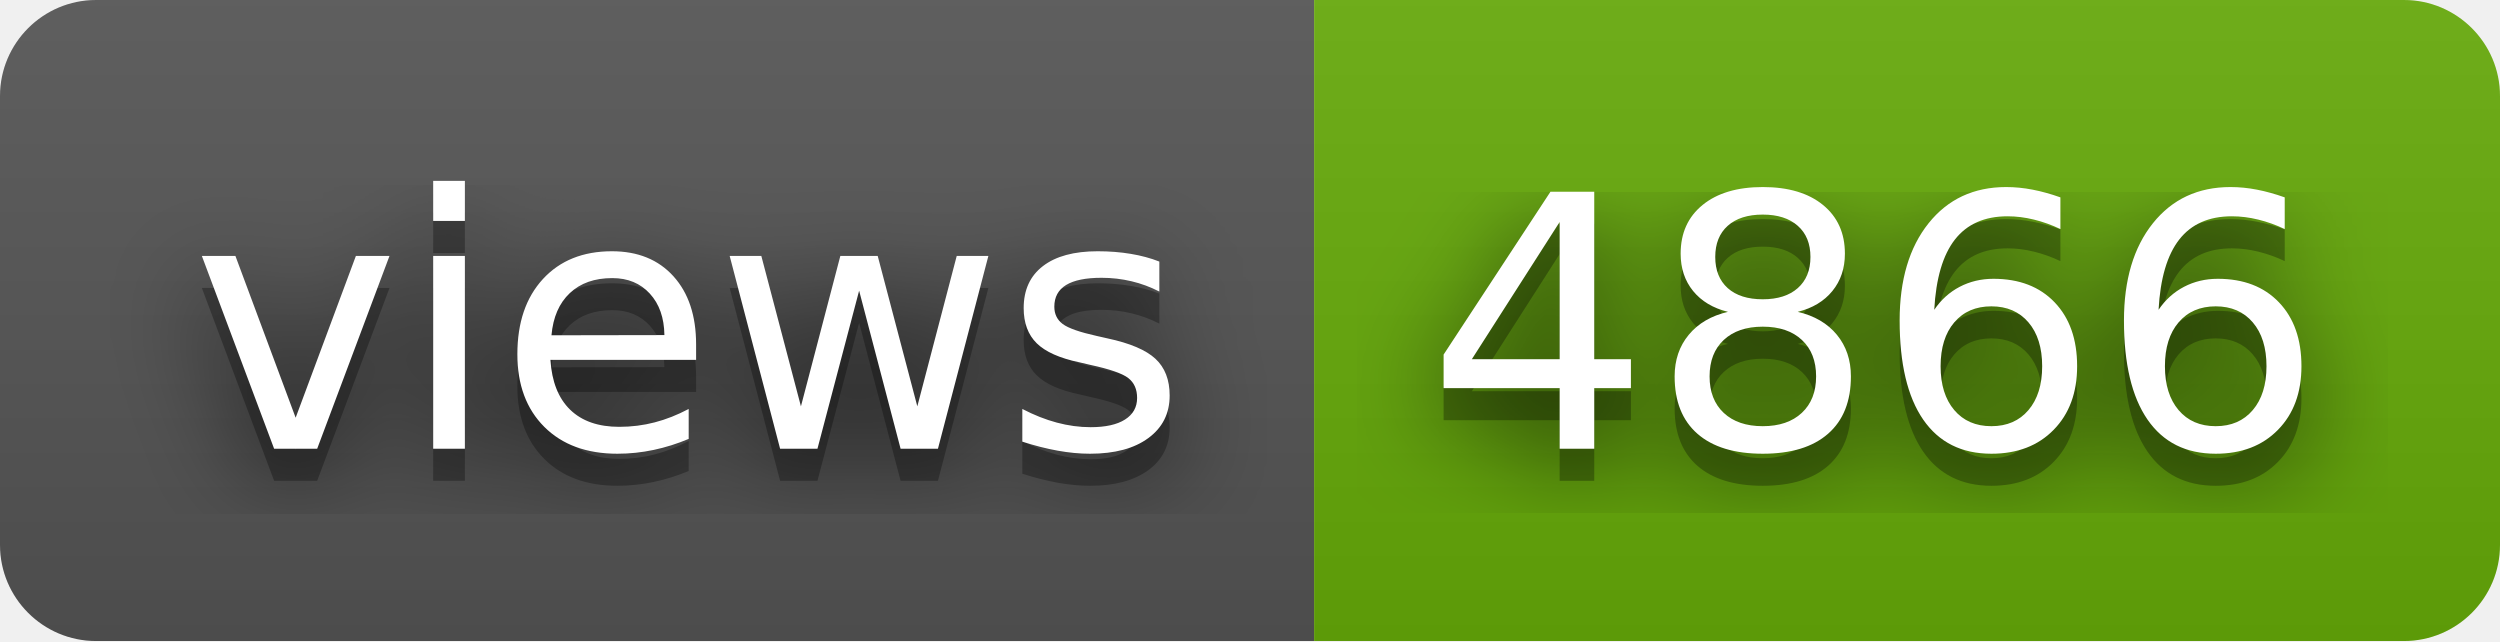
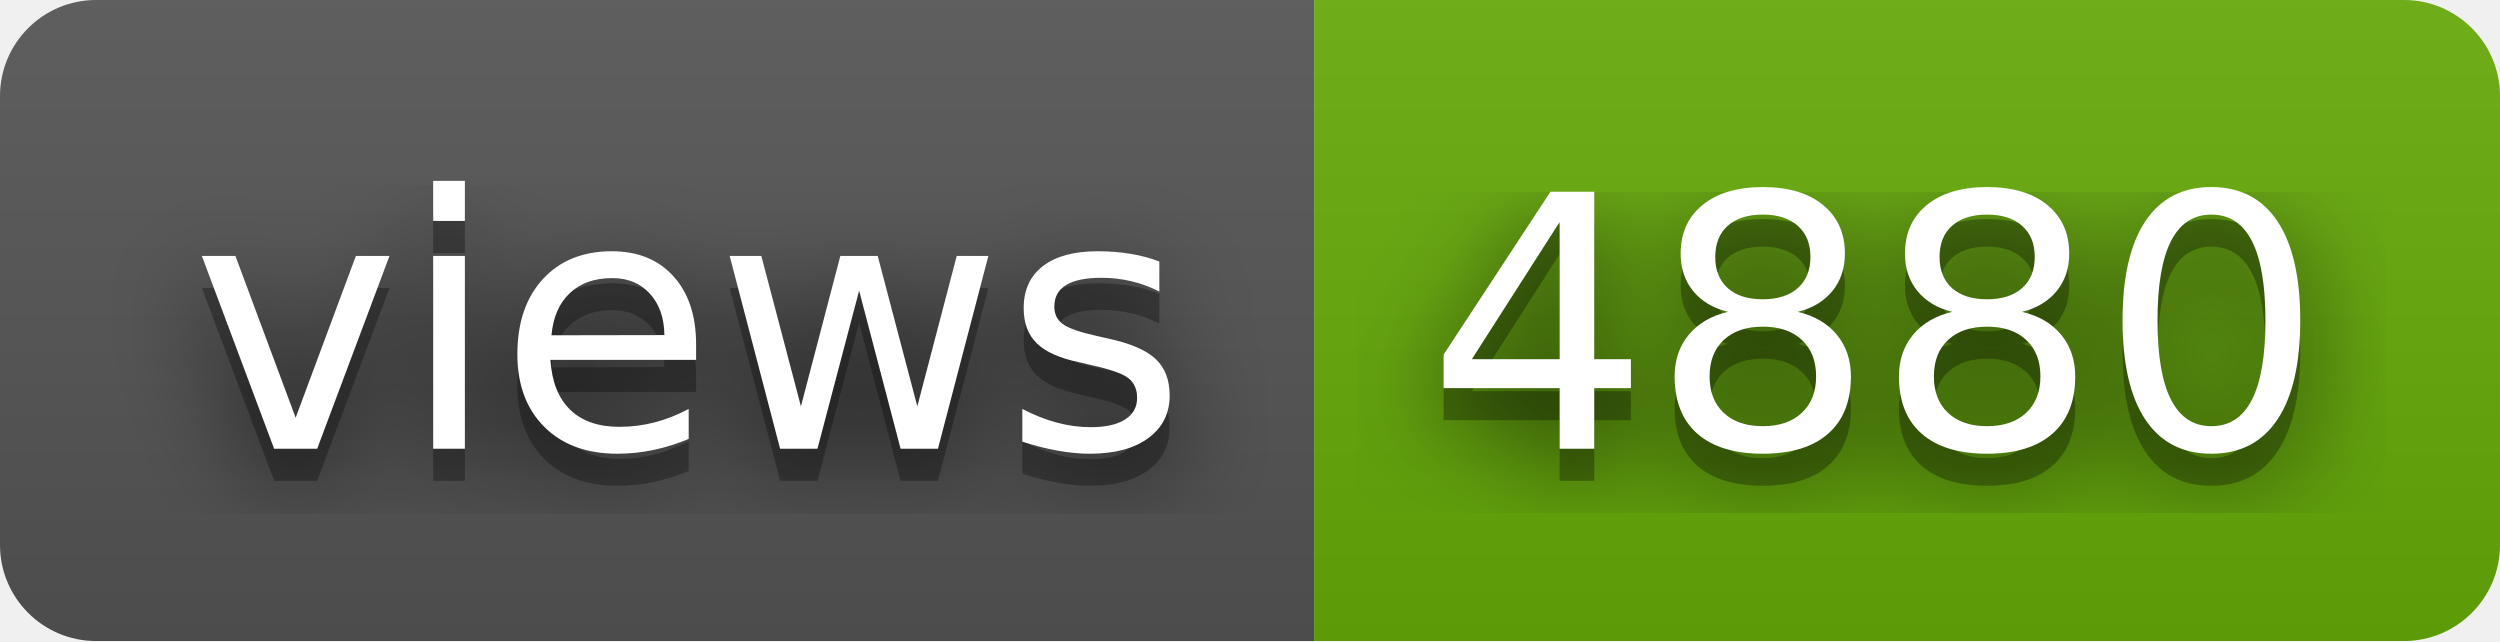
- <svg xmlns="http://www.w3.org/2000/svg" width="78" height="20" role="img" aria-label="views: 4866">
+ <svg xmlns="http://www.w3.org/2000/svg" width="78" height="20" role="img" aria-label="views: 4880">
  <filter id="blur">
    <feGaussianBlur stdDeviation="16" />
  </filter>
  <linearGradient id="s" x2="0" y2="100%">
    <stop offset="0" stop-color="#bbb" stop-opacity=".1" />
    <stop offset="1" stop-opacity=".1" />
  </linearGradient>
  <clipPath id="r">
    <rect width="78" height="20" rx="3" />
  </clipPath>
  <g clip-path="url(#r)">
    <rect width="41" height="20" fill="#555" />
    <rect x="41" width="37" height="20" fill="#67ac09" />
    <rect width="78" height="20" fill="url(#s)" />
  </g>
  <g fill="#fff" text-anchor="middle" font-family="Verdana,Geneva,DejaVu Sans,sans-serif" text-rendering="geometricPrecision" font-size="110">
    <g transform="scale(.1)">
      <g aria-hidden="true" fill="#010101">
        <text x="215" y="150" fill-opacity=".8" filter="url(#blur)" textLength="310">views</text>
        <text x="215" y="150" fill-opacity=".3" textLength="310">views</text>
      </g>
      <text x="215" y="140" textLength="310">views</text>
    </g>
    <g transform="scale(.1)">
      <g aria-hidden="true" fill="#010101">
-         <text x="585" y="150" fill-opacity=".8" filter="url(#blur)" textLength="270">4866</text>
-         <text x="585" y="150" fill-opacity=".3" textLength="270">4866</text>
+         <text x="585" y="150" fill-opacity=".8" filter="url(#blur)" textLength="270">4880</text>
+         <text x="585" y="150" fill-opacity=".3" textLength="270">4880</text>
      </g>
-       <text x="585" y="140" textLength="270">4866</text>
+       <text x="585" y="140" textLength="270">4880</text>
    </g>
  </g>
</svg>
